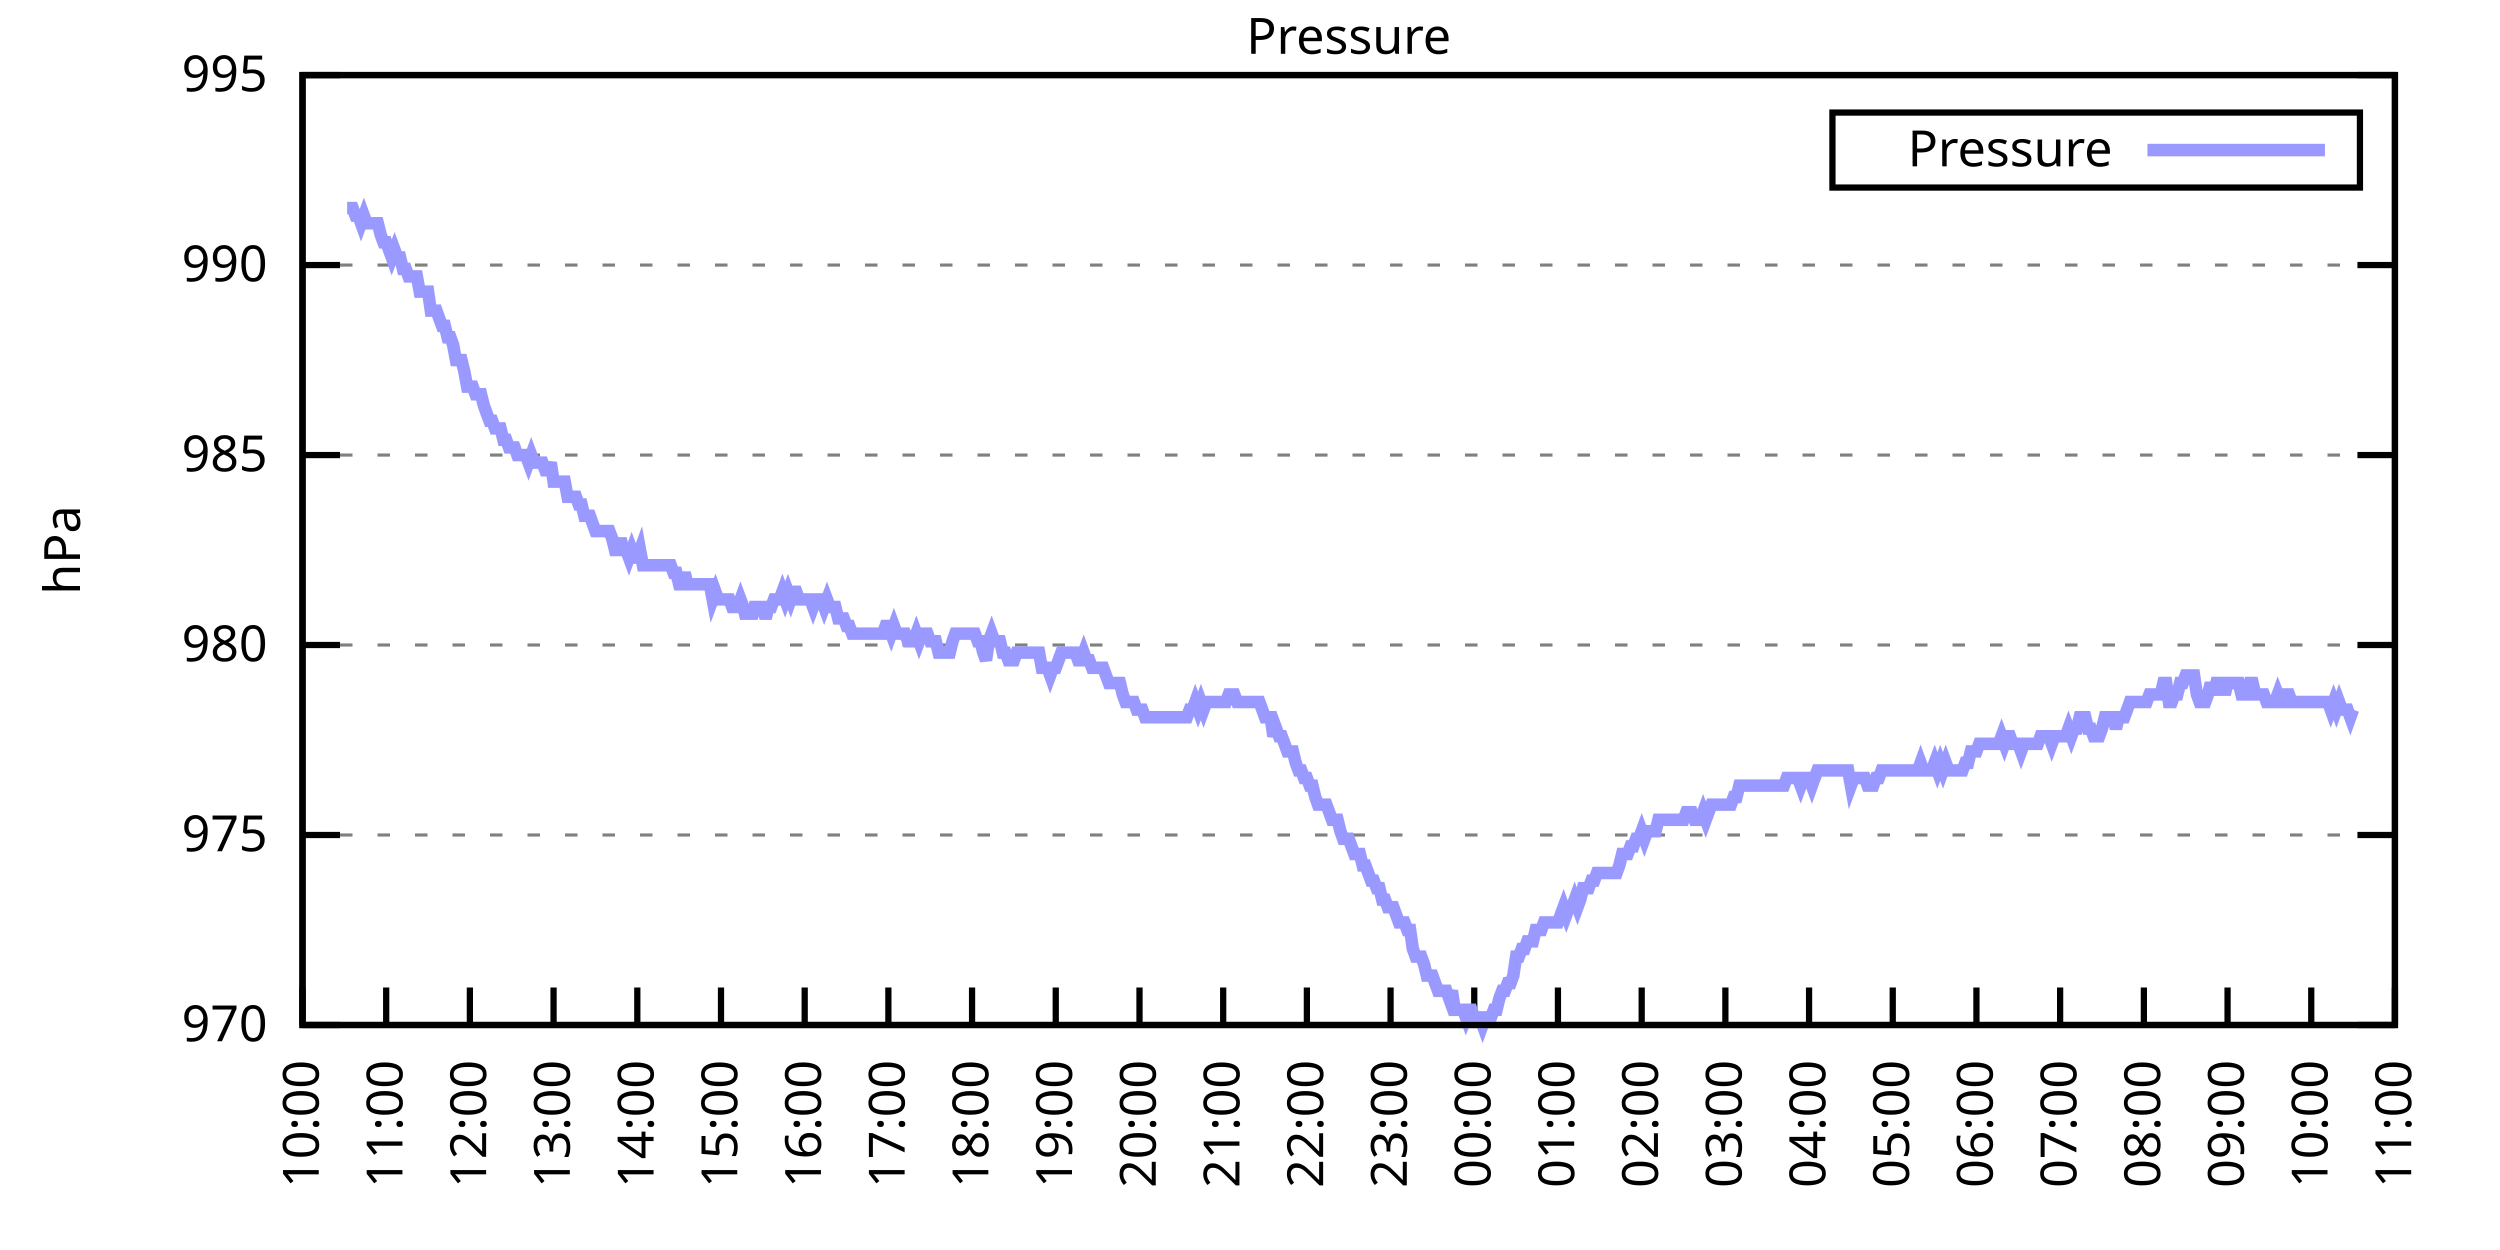
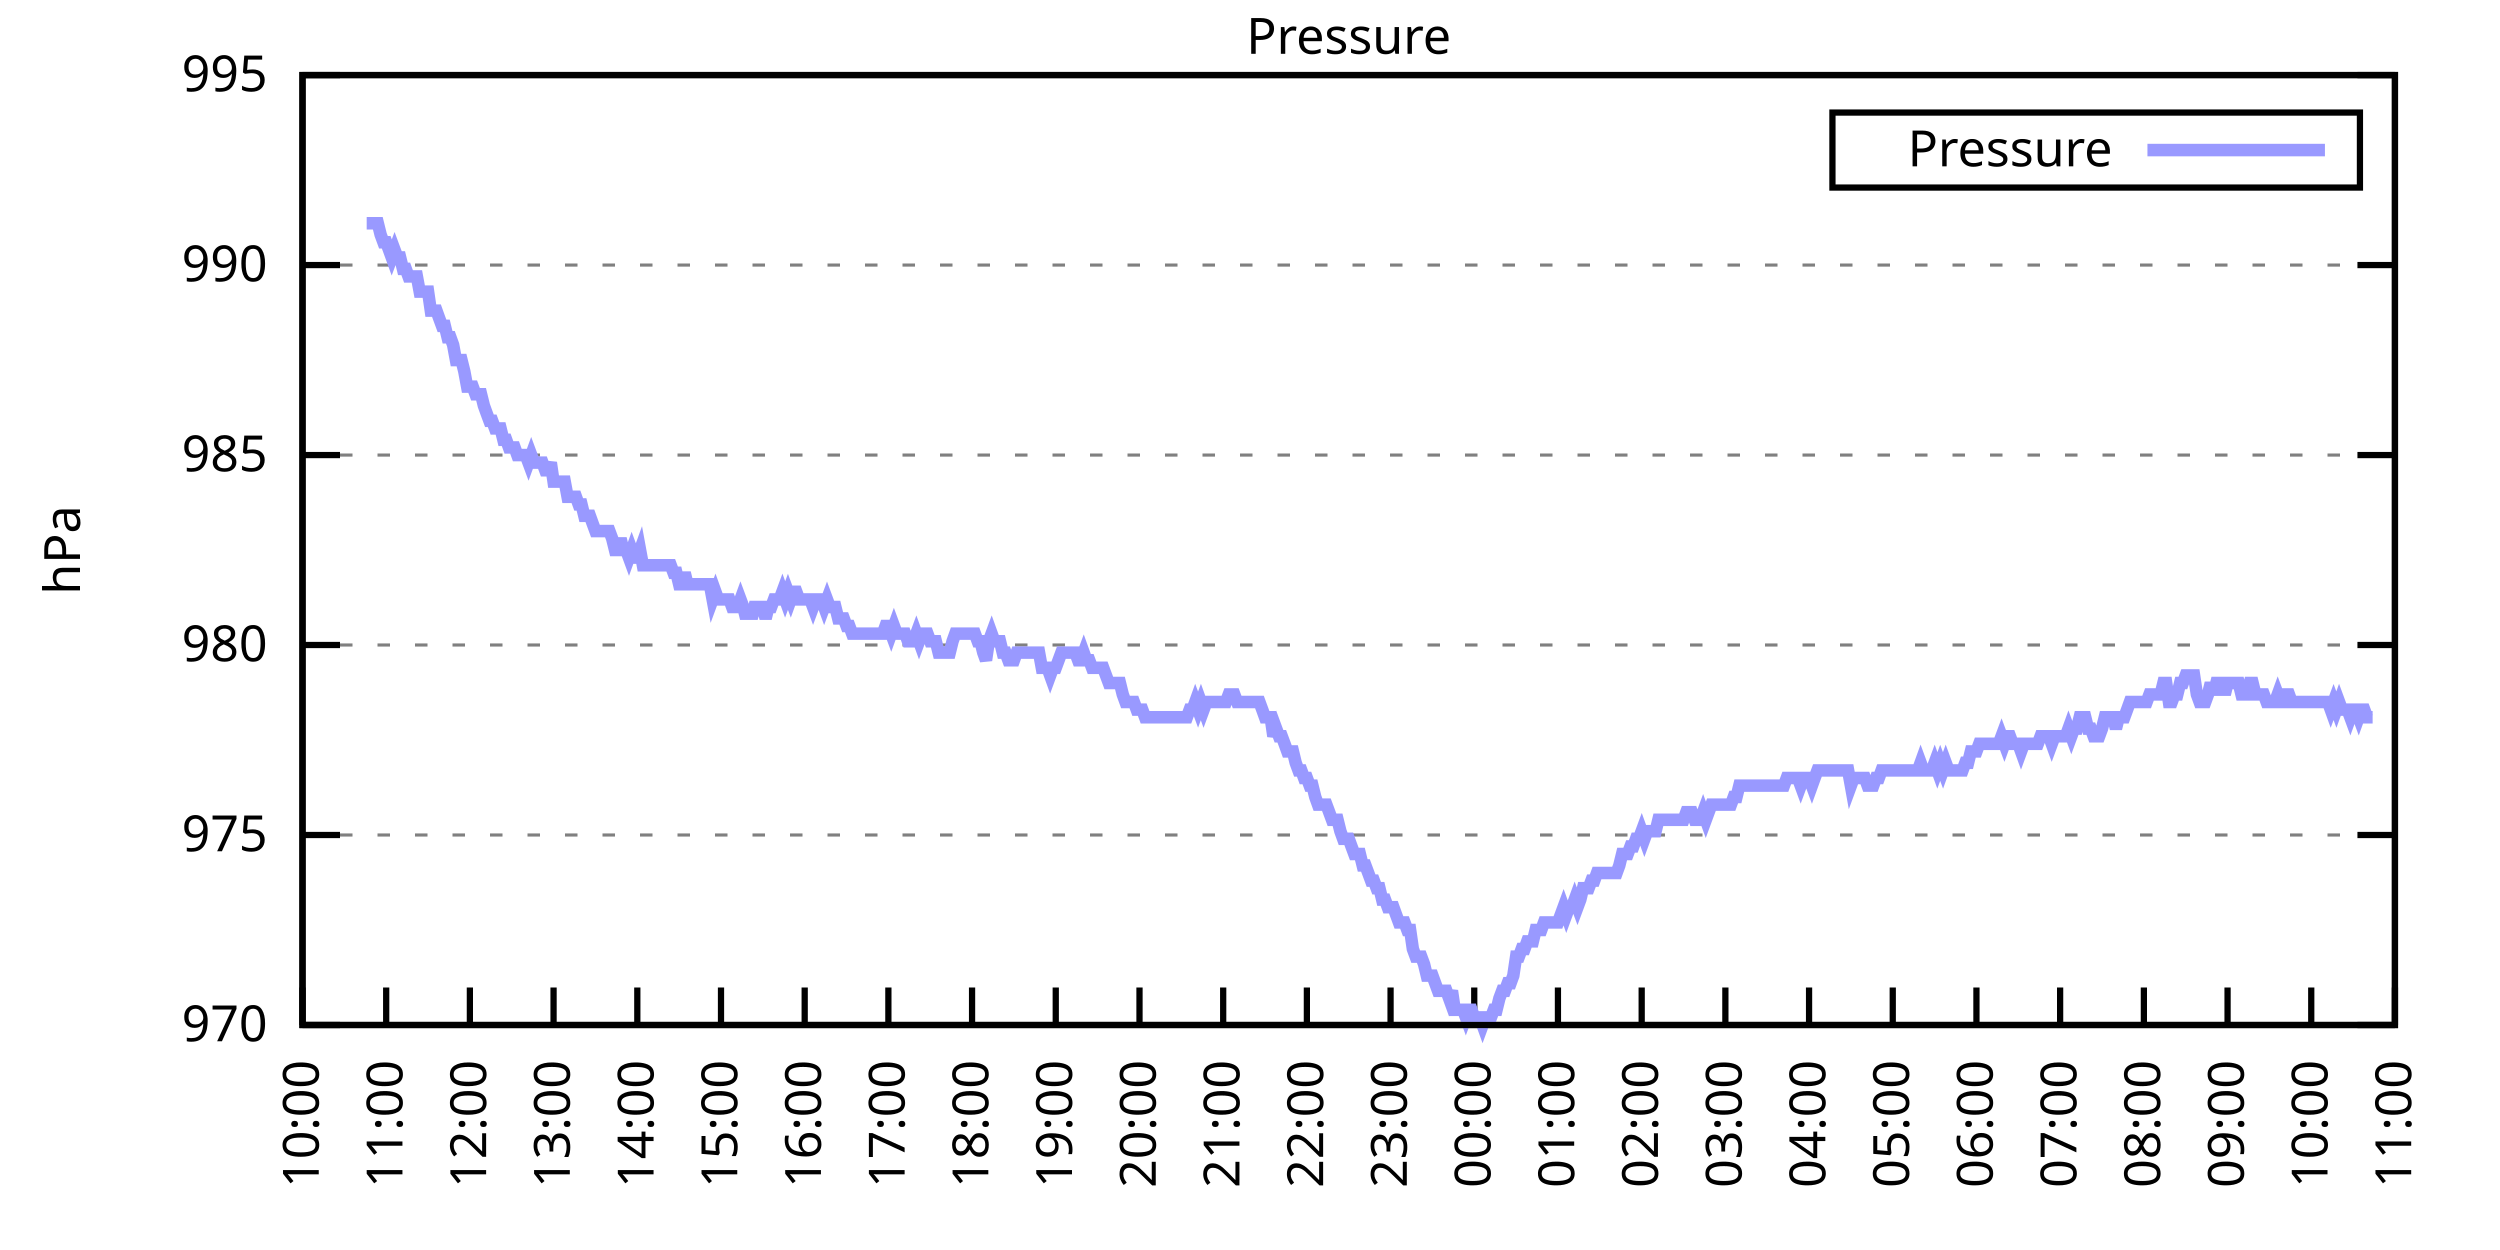
<svg xmlns="http://www.w3.org/2000/svg" xmlns:xlink="http://www.w3.org/1999/xlink" width="400" height="200" viewBox="0 0 400 200">
  <g id="gnuplot_canvas">
    <rect x="0" y="0" width="400" height="200" fill="none" />
    <defs>
      <circle id="gpDot" r="0.5" stroke-width="0.5" stroke="currentColor" />
      <path id="gpPt0" stroke-width="0.333" stroke="currentColor" d="M-1,0 h2 M0,-1 v2" />
      <path id="gpPt1" stroke-width="0.333" stroke="currentColor" d="M-1,-1 L1,1 M1,-1 L-1,1" />
      <path id="gpPt2" stroke-width="0.333" stroke="currentColor" d="M-1,0 L1,0 M0,-1 L0,1 M-1,-1 L1,1 M-1,1 L1,-1" />
      <rect id="gpPt3" stroke-width="0.333" stroke="currentColor" x="-1" y="-1" width="2" height="2" />
      <rect id="gpPt4" stroke-width="0.333" stroke="currentColor" fill="currentColor" x="-1" y="-1" width="2" height="2" />
      <circle id="gpPt5" stroke-width="0.333" stroke="currentColor" cx="0" cy="0" r="1" />
      <use xlink:href="#gpPt5" id="gpPt6" fill="currentColor" stroke="none" />
      <path id="gpPt7" stroke-width="0.333" stroke="currentColor" d="M0,-1.33 L-1.33,0.67 L1.33,0.67 z" />
      <use xlink:href="#gpPt7" id="gpPt8" fill="currentColor" stroke="none" />
      <use xlink:href="#gpPt7" id="gpPt9" stroke="currentColor" transform="rotate(180)" />
      <use xlink:href="#gpPt9" id="gpPt10" fill="currentColor" stroke="none" />
      <use xlink:href="#gpPt3" id="gpPt11" stroke="currentColor" transform="rotate(45)" />
      <use xlink:href="#gpPt11" id="gpPt12" fill="currentColor" stroke="none" />
      <path id="gpPt13" stroke-width="0.333" stroke="currentColor" d="M0,1.330 L1.265,0.411 L0.782,-1.067 L-0.782,-1.076 L-1.265,0.411 z" />
      <use xlink:href="#gpPt13" id="gpPt14" fill="currentColor" stroke="none" />
      <filter id="textbox" filterUnits="objectBoundingBox" x="0" y="0" height="1" width="1">
        <feFlood flood-color="white" flood-opacity="1" result="bgnd" />
        <feComposite in="SourceGraphic" in2="bgnd" operator="atop" />
      </filter>
      <filter id="greybox" filterUnits="objectBoundingBox" x="0" y="0" height="1" width="1">
        <feFlood flood-color="lightgrey" flood-opacity="1" result="grey" />
        <feComposite in="SourceGraphic" in2="grey" operator="atop" />
      </filter>
    </defs>
    <g fill="none" color="white" stroke="currentColor" stroke-width="1.00" stroke-linecap="butt" stroke-linejoin="miter">
</g>
    <g fill="none" color="black" stroke="currentColor" stroke-width="1.00" stroke-linecap="butt" stroke-linejoin="miter">
      <g stroke="none" shape-rendering="crispEdges">
        <polygon fill="rgb(255, 255, 255)" points="48.40,164.00 383.18,164.00 383.18,12.02 48.40,12.02 " />
      </g>
    </g>
    <g fill="none" color="black" stroke="currentColor" stroke-width="1.00" stroke-linecap="butt" stroke-linejoin="miter">
</g>
    <g fill="none" color="black" stroke="black" stroke-width="0.50" stroke-linecap="butt" stroke-linejoin="miter">
</g>
    <g fill="none" color="gray" stroke="currentColor" stroke-width="0.50" stroke-linecap="butt" stroke-linejoin="miter">
      <path stroke="gray" stroke-dasharray="2,4" class="gridline" d="M48.40,164.00 L383.19,164.00  " />
    </g>
    <g fill="none" color="gray" stroke="gray" stroke-width="1.00" stroke-linecap="butt" stroke-linejoin="miter">
</g>
    <g fill="none" color="black" stroke="currentColor" stroke-width="1.00" stroke-linecap="butt" stroke-linejoin="miter">
      <path stroke="black" d="M48.40,164.00 L54.40,164.00 M383.19,164.00 L377.19,164.00  " />
      <g transform="translate(42.80,166.60)" stroke="none" fill="black" font-family="Sans" font-size="8.00" text-anchor="end">
        <text>
          <tspan font-family="Sans"> 970</tspan>
        </text>
      </g>
    </g>
    <g fill="none" color="black" stroke="currentColor" stroke-width="1.00" stroke-linecap="butt" stroke-linejoin="miter">
</g>
    <g fill="none" color="black" stroke="black" stroke-width="0.50" stroke-linecap="butt" stroke-linejoin="miter">
</g>
    <g fill="none" color="gray" stroke="currentColor" stroke-width="0.50" stroke-linecap="butt" stroke-linejoin="miter">
      <path stroke="gray" stroke-dasharray="2,4" class="gridline" d="M48.40,133.60 L383.19,133.60  " />
    </g>
    <g fill="none" color="gray" stroke="gray" stroke-width="1.00" stroke-linecap="butt" stroke-linejoin="miter">
</g>
    <g fill="none" color="black" stroke="currentColor" stroke-width="1.00" stroke-linecap="butt" stroke-linejoin="miter">
      <path stroke="black" d="M48.40,133.60 L54.40,133.60 M383.19,133.60 L377.19,133.60  " />
      <g transform="translate(42.80,136.20)" stroke="none" fill="black" font-family="Sans" font-size="8.00" text-anchor="end">
        <text>
          <tspan font-family="Sans"> 975</tspan>
        </text>
      </g>
    </g>
    <g fill="none" color="black" stroke="currentColor" stroke-width="1.00" stroke-linecap="butt" stroke-linejoin="miter">
</g>
    <g fill="none" color="black" stroke="black" stroke-width="0.50" stroke-linecap="butt" stroke-linejoin="miter">
</g>
    <g fill="none" color="gray" stroke="currentColor" stroke-width="0.50" stroke-linecap="butt" stroke-linejoin="miter">
      <path stroke="gray" stroke-dasharray="2,4" class="gridline" d="M48.40,103.20 L383.19,103.20  " />
    </g>
    <g fill="none" color="gray" stroke="gray" stroke-width="1.00" stroke-linecap="butt" stroke-linejoin="miter">
</g>
    <g fill="none" color="black" stroke="currentColor" stroke-width="1.00" stroke-linecap="butt" stroke-linejoin="miter">
      <path stroke="black" d="M48.40,103.20 L54.40,103.20 M383.19,103.20 L377.19,103.20  " />
      <g transform="translate(42.80,105.80)" stroke="none" fill="black" font-family="Sans" font-size="8.00" text-anchor="end">
        <text>
          <tspan font-family="Sans"> 980</tspan>
        </text>
      </g>
    </g>
    <g fill="none" color="black" stroke="currentColor" stroke-width="1.00" stroke-linecap="butt" stroke-linejoin="miter">
</g>
    <g fill="none" color="black" stroke="black" stroke-width="0.50" stroke-linecap="butt" stroke-linejoin="miter">
</g>
    <g fill="none" color="gray" stroke="currentColor" stroke-width="0.50" stroke-linecap="butt" stroke-linejoin="miter">
      <path stroke="gray" stroke-dasharray="2,4" class="gridline" d="M48.40,72.81 L383.19,72.81  " />
    </g>
    <g fill="none" color="gray" stroke="gray" stroke-width="1.00" stroke-linecap="butt" stroke-linejoin="miter">
</g>
    <g fill="none" color="black" stroke="currentColor" stroke-width="1.00" stroke-linecap="butt" stroke-linejoin="miter">
      <path stroke="black" d="M48.40,72.81 L54.40,72.81 M383.19,72.81 L377.19,72.81  " />
      <g transform="translate(42.80,75.41)" stroke="none" fill="black" font-family="Sans" font-size="8.00" text-anchor="end">
        <text>
          <tspan font-family="Sans"> 985</tspan>
        </text>
      </g>
    </g>
    <g fill="none" color="black" stroke="currentColor" stroke-width="1.00" stroke-linecap="butt" stroke-linejoin="miter">
</g>
    <g fill="none" color="black" stroke="black" stroke-width="0.50" stroke-linecap="butt" stroke-linejoin="miter">
</g>
    <g fill="none" color="gray" stroke="currentColor" stroke-width="0.50" stroke-linecap="butt" stroke-linejoin="miter">
      <path stroke="gray" stroke-dasharray="2,4" class="gridline" d="M48.40,42.41 L383.19,42.41  " />
    </g>
    <g fill="none" color="gray" stroke="gray" stroke-width="1.00" stroke-linecap="butt" stroke-linejoin="miter">
</g>
    <g fill="none" color="black" stroke="currentColor" stroke-width="1.00" stroke-linecap="butt" stroke-linejoin="miter">
      <path stroke="black" d="M48.40,42.41 L54.40,42.41 M383.19,42.41 L377.19,42.41  " />
      <g transform="translate(42.80,45.01)" stroke="none" fill="black" font-family="Sans" font-size="8.00" text-anchor="end">
        <text>
          <tspan font-family="Sans"> 990</tspan>
        </text>
      </g>
    </g>
    <g fill="none" color="black" stroke="currentColor" stroke-width="1.00" stroke-linecap="butt" stroke-linejoin="miter">
</g>
    <g fill="none" color="black" stroke="black" stroke-width="0.50" stroke-linecap="butt" stroke-linejoin="miter">
</g>
    <g fill="none" color="gray" stroke="currentColor" stroke-width="0.50" stroke-linecap="butt" stroke-linejoin="miter">
      <path stroke="gray" stroke-dasharray="2,4" class="gridline" d="M48.40,12.01 L383.19,12.01  " />
    </g>
    <g fill="none" color="gray" stroke="gray" stroke-width="1.00" stroke-linecap="butt" stroke-linejoin="miter">
</g>
    <g fill="none" color="black" stroke="currentColor" stroke-width="1.00" stroke-linecap="butt" stroke-linejoin="miter">
      <path stroke="black" d="M48.40,12.01 L54.40,12.01 M383.19,12.01 L377.19,12.01  " />
      <g transform="translate(42.80,14.61)" stroke="none" fill="black" font-family="Sans" font-size="8.00" text-anchor="end">
        <text>
          <tspan font-family="Sans"> 995</tspan>
        </text>
      </g>
    </g>
    <g fill="none" color="black" stroke="currentColor" stroke-width="1.00" stroke-linecap="butt" stroke-linejoin="miter">
      <path stroke="black" d="M48.40,164.00 L48.40,158.00  " />
      <g transform="translate(51.00,169.60) rotate(270.00)" stroke="none" fill="black" font-family="Sans" font-size="8.00" text-anchor="end">
        <text>
          <tspan font-family="Sans">10:00</tspan>
        </text>
      </g>
    </g>
    <g fill="none" color="black" stroke="currentColor" stroke-width="1.00" stroke-linecap="butt" stroke-linejoin="miter">
      <path stroke="black" d="M61.79,164.00 L61.79,158.00  " />
      <g transform="translate(64.39,169.60) rotate(270.00)" stroke="none" fill="black" font-family="Sans" font-size="8.00" text-anchor="end">
        <text>
          <tspan font-family="Sans">11:00</tspan>
        </text>
      </g>
    </g>
    <g fill="none" color="black" stroke="currentColor" stroke-width="1.00" stroke-linecap="butt" stroke-linejoin="miter">
      <path stroke="black" d="M75.18,164.00 L75.18,158.00  " />
      <g transform="translate(77.78,169.60) rotate(270.00)" stroke="none" fill="black" font-family="Sans" font-size="8.00" text-anchor="end">
        <text>
          <tspan font-family="Sans">12:00</tspan>
        </text>
      </g>
    </g>
    <g fill="none" color="black" stroke="currentColor" stroke-width="1.00" stroke-linecap="butt" stroke-linejoin="miter">
      <path stroke="black" d="M88.57,164.00 L88.57,158.00  " />
      <g transform="translate(91.17,169.60) rotate(270.00)" stroke="none" fill="black" font-family="Sans" font-size="8.00" text-anchor="end">
        <text>
          <tspan font-family="Sans">13:00</tspan>
        </text>
      </g>
    </g>
    <g fill="none" color="black" stroke="currentColor" stroke-width="1.00" stroke-linecap="butt" stroke-linejoin="miter">
      <path stroke="black" d="M101.97,164.00 L101.97,158.00  " />
      <g transform="translate(104.57,169.60) rotate(270.00)" stroke="none" fill="black" font-family="Sans" font-size="8.00" text-anchor="end">
        <text>
          <tspan font-family="Sans">14:00</tspan>
        </text>
      </g>
    </g>
    <g fill="none" color="black" stroke="currentColor" stroke-width="1.00" stroke-linecap="butt" stroke-linejoin="miter">
      <path stroke="black" d="M115.36,164.00 L115.36,158.00  " />
      <g transform="translate(117.96,169.60) rotate(270.00)" stroke="none" fill="black" font-family="Sans" font-size="8.00" text-anchor="end">
        <text>
          <tspan font-family="Sans">15:00</tspan>
        </text>
      </g>
    </g>
    <g fill="none" color="black" stroke="currentColor" stroke-width="1.00" stroke-linecap="butt" stroke-linejoin="miter">
      <path stroke="black" d="M128.75,164.00 L128.75,158.00  " />
      <g transform="translate(131.35,169.60) rotate(270.00)" stroke="none" fill="black" font-family="Sans" font-size="8.00" text-anchor="end">
        <text>
          <tspan font-family="Sans">16:00</tspan>
        </text>
      </g>
    </g>
    <g fill="none" color="black" stroke="currentColor" stroke-width="1.00" stroke-linecap="butt" stroke-linejoin="miter">
      <path stroke="black" d="M142.14,164.00 L142.14,158.00  " />
      <g transform="translate(144.74,169.60) rotate(270.00)" stroke="none" fill="black" font-family="Sans" font-size="8.00" text-anchor="end">
        <text>
          <tspan font-family="Sans">17:00</tspan>
        </text>
      </g>
    </g>
    <g fill="none" color="black" stroke="currentColor" stroke-width="1.00" stroke-linecap="butt" stroke-linejoin="miter">
      <path stroke="black" d="M155.53,164.00 L155.53,158.00  " />
      <g transform="translate(158.13,169.60) rotate(270.00)" stroke="none" fill="black" font-family="Sans" font-size="8.00" text-anchor="end">
        <text>
          <tspan font-family="Sans">18:00</tspan>
        </text>
      </g>
    </g>
    <g fill="none" color="black" stroke="currentColor" stroke-width="1.00" stroke-linecap="butt" stroke-linejoin="miter">
      <path stroke="black" d="M168.92,164.00 L168.92,158.00  " />
      <g transform="translate(171.52,169.60) rotate(270.00)" stroke="none" fill="black" font-family="Sans" font-size="8.00" text-anchor="end">
        <text>
          <tspan font-family="Sans">19:00</tspan>
        </text>
      </g>
    </g>
    <g fill="none" color="black" stroke="currentColor" stroke-width="1.00" stroke-linecap="butt" stroke-linejoin="miter">
      <path stroke="black" d="M182.32,164.00 L182.32,158.00  " />
      <g transform="translate(184.92,169.60) rotate(270.00)" stroke="none" fill="black" font-family="Sans" font-size="8.00" text-anchor="end">
        <text>
          <tspan font-family="Sans">20:00</tspan>
        </text>
      </g>
    </g>
    <g fill="none" color="black" stroke="currentColor" stroke-width="1.00" stroke-linecap="butt" stroke-linejoin="miter">
      <path stroke="black" d="M195.71,164.00 L195.71,158.00  " />
      <g transform="translate(198.31,169.60) rotate(270.00)" stroke="none" fill="black" font-family="Sans" font-size="8.00" text-anchor="end">
        <text>
          <tspan font-family="Sans">21:00</tspan>
        </text>
      </g>
    </g>
    <g fill="none" color="black" stroke="currentColor" stroke-width="1.00" stroke-linecap="butt" stroke-linejoin="miter">
      <path stroke="black" d="M209.10,164.00 L209.10,158.00  " />
      <g transform="translate(211.70,169.60) rotate(270.00)" stroke="none" fill="black" font-family="Sans" font-size="8.00" text-anchor="end">
        <text>
          <tspan font-family="Sans">22:00</tspan>
        </text>
      </g>
    </g>
    <g fill="none" color="black" stroke="currentColor" stroke-width="1.00" stroke-linecap="butt" stroke-linejoin="miter">
      <path stroke="black" d="M222.49,164.00 L222.49,158.00  " />
      <g transform="translate(225.09,169.60) rotate(270.00)" stroke="none" fill="black" font-family="Sans" font-size="8.00" text-anchor="end">
        <text>
          <tspan font-family="Sans">23:00</tspan>
        </text>
      </g>
    </g>
    <g fill="none" color="black" stroke="currentColor" stroke-width="1.00" stroke-linecap="butt" stroke-linejoin="miter">
      <path stroke="black" d="M235.88,164.00 L235.88,158.00  " />
      <g transform="translate(238.48,169.60) rotate(270.00)" stroke="none" fill="black" font-family="Sans" font-size="8.00" text-anchor="end">
        <text>
          <tspan font-family="Sans">00:00</tspan>
        </text>
      </g>
    </g>
    <g fill="none" color="black" stroke="currentColor" stroke-width="1.00" stroke-linecap="butt" stroke-linejoin="miter">
      <path stroke="black" d="M249.27,164.00 L249.27,158.00  " />
      <g transform="translate(251.87,169.60) rotate(270.00)" stroke="none" fill="black" font-family="Sans" font-size="8.00" text-anchor="end">
        <text>
          <tspan font-family="Sans">01:00</tspan>
        </text>
      </g>
    </g>
    <g fill="none" color="black" stroke="currentColor" stroke-width="1.00" stroke-linecap="butt" stroke-linejoin="miter">
      <path stroke="black" d="M262.67,164.00 L262.67,158.00  " />
      <g transform="translate(265.27,169.60) rotate(270.00)" stroke="none" fill="black" font-family="Sans" font-size="8.00" text-anchor="end">
        <text>
          <tspan font-family="Sans">02:00</tspan>
        </text>
      </g>
    </g>
    <g fill="none" color="black" stroke="currentColor" stroke-width="1.00" stroke-linecap="butt" stroke-linejoin="miter">
      <path stroke="black" d="M276.06,164.00 L276.06,158.00  " />
      <g transform="translate(278.66,169.60) rotate(270.00)" stroke="none" fill="black" font-family="Sans" font-size="8.00" text-anchor="end">
        <text>
          <tspan font-family="Sans">03:00</tspan>
        </text>
      </g>
    </g>
    <g fill="none" color="black" stroke="currentColor" stroke-width="1.00" stroke-linecap="butt" stroke-linejoin="miter">
      <path stroke="black" d="M289.45,164.00 L289.45,158.00  " />
      <g transform="translate(292.05,169.60) rotate(270.00)" stroke="none" fill="black" font-family="Sans" font-size="8.00" text-anchor="end">
        <text>
          <tspan font-family="Sans">04:00</tspan>
        </text>
      </g>
    </g>
    <g fill="none" color="black" stroke="currentColor" stroke-width="1.00" stroke-linecap="butt" stroke-linejoin="miter">
      <path stroke="black" d="M302.84,164.00 L302.84,158.00  " />
      <g transform="translate(305.44,169.60) rotate(270.00)" stroke="none" fill="black" font-family="Sans" font-size="8.00" text-anchor="end">
        <text>
          <tspan font-family="Sans">05:00</tspan>
        </text>
      </g>
    </g>
    <g fill="none" color="black" stroke="currentColor" stroke-width="1.00" stroke-linecap="butt" stroke-linejoin="miter">
      <path stroke="black" d="M316.23,164.00 L316.23,158.00  " />
      <g transform="translate(318.83,169.60) rotate(270.00)" stroke="none" fill="black" font-family="Sans" font-size="8.00" text-anchor="end">
        <text>
          <tspan font-family="Sans">06:00</tspan>
        </text>
      </g>
    </g>
    <g fill="none" color="black" stroke="currentColor" stroke-width="1.00" stroke-linecap="butt" stroke-linejoin="miter">
      <path stroke="black" d="M329.62,164.00 L329.62,158.00  " />
      <g transform="translate(332.22,169.60) rotate(270.00)" stroke="none" fill="black" font-family="Sans" font-size="8.00" text-anchor="end">
        <text>
          <tspan font-family="Sans">07:00</tspan>
        </text>
      </g>
    </g>
    <g fill="none" color="black" stroke="currentColor" stroke-width="1.00" stroke-linecap="butt" stroke-linejoin="miter">
      <path stroke="black" d="M343.02,164.00 L343.02,158.00  " />
      <g transform="translate(345.62,169.60) rotate(270.00)" stroke="none" fill="black" font-family="Sans" font-size="8.00" text-anchor="end">
        <text>
          <tspan font-family="Sans">08:00</tspan>
        </text>
      </g>
    </g>
    <g fill="none" color="black" stroke="currentColor" stroke-width="1.00" stroke-linecap="butt" stroke-linejoin="miter">
      <path stroke="black" d="M356.41,164.00 L356.41,158.00  " />
      <g transform="translate(359.01,169.60) rotate(270.00)" stroke="none" fill="black" font-family="Sans" font-size="8.00" text-anchor="end">
        <text>
          <tspan font-family="Sans">09:00</tspan>
        </text>
      </g>
    </g>
    <g fill="none" color="black" stroke="currentColor" stroke-width="1.00" stroke-linecap="butt" stroke-linejoin="miter">
      <path stroke="black" d="M369.80,164.00 L369.80,158.00  " />
      <g transform="translate(372.40,169.60) rotate(270.00)" stroke="none" fill="black" font-family="Sans" font-size="8.00" text-anchor="end">
        <text>
          <tspan font-family="Sans">10:00</tspan>
        </text>
      </g>
    </g>
    <g fill="none" color="black" stroke="currentColor" stroke-width="1.00" stroke-linecap="butt" stroke-linejoin="miter">
      <path stroke="black" d="M383.19,164.00 L383.19,158.00  " />
      <g transform="translate(385.79,169.60) rotate(270.00)" stroke="none" fill="black" font-family="Sans" font-size="8.00" text-anchor="end">
        <text>
          <tspan font-family="Sans">11:00</tspan>
        </text>
      </g>
    </g>
    <g fill="none" color="black" stroke="currentColor" stroke-width="1.00" stroke-linecap="butt" stroke-linejoin="miter">
</g>
    <g fill="none" color="black" stroke="currentColor" stroke-width="1.00" stroke-linecap="butt" stroke-linejoin="miter">
      <path stroke="black" d="M48.40,12.01 L48.40,164.00 L383.19,164.00 L383.19,12.01 L48.40,12.01 Z  " />
    </g>
    <g fill="none" color="black" stroke="currentColor" stroke-width="1.00" stroke-linecap="butt" stroke-linejoin="miter">
</g>
    <g fill="none" color="black" stroke="currentColor" stroke-width="1.00" stroke-linecap="butt" stroke-linejoin="miter">
      <path stroke="black" d="M293.19,30.01 L293.19,18.01 L377.59,18.01 L377.59,30.01 L293.19,30.01 Z  " />
    </g>
    <g id="Pressure_plot_1">
      <g fill="none" color="white" stroke="black" stroke-width="2.00" stroke-linecap="butt" stroke-linejoin="miter">
</g>
      <g fill="none" color="black" stroke="currentColor" stroke-width="2.00" stroke-linecap="butt" stroke-linejoin="miter">
        <g transform="translate(337.99,26.61)" stroke="none" fill="black" font-family="Sans" font-size="8.00" text-anchor="end">
          <text>
            <tspan font-family="Sans">Pressure</tspan>
          </text>
        </g>
      </g>
      <g fill="none" color="black" stroke="currentColor" stroke-width="2.00" stroke-linecap="butt" stroke-linejoin="miter">
-         <path stroke="rgb(153, 153, 255)" d="M343.59,24.01 L371.99,24.01 M55.54,33.29 L55.99,33.29 L56.43,33.29 L56.88,34.50 L57.33,34.50 L57.77,35.72   L58.22,34.50 L58.67,35.72 L59.11,35.72 L59.56,35.72 L60.01,35.72 L60.45,35.72 L60.90,37.54 L61.35,38.76   L61.79,38.76 L62.24,39.98 L62.68,41.19 L63.13,39.98 L63.58,41.19 L64.02,41.19 L64.47,43.02 L64.92,43.02   L65.36,44.23 L65.81,44.23 L66.26,44.23 L66.70,44.23 L67.15,46.66 L67.59,46.66 L68.04,46.66 L68.49,46.66   L68.93,49.70 L69.38,49.70 L69.83,49.70 L70.27,50.92 L70.72,52.14 L71.17,52.14 L71.61,53.96 L72.06,53.96   L72.50,55.18 L72.95,57.61 L73.40,57.61 L73.84,57.61 L74.29,59.43 L74.74,61.86 L75.18,61.86 L75.63,61.86   L76.08,63.08 L76.52,63.08 L76.97,63.08 L77.42,64.90 L77.86,66.12 L78.31,67.33 L78.75,67.33 L79.20,68.55   L79.65,68.55 L80.09,68.55 L80.54,70.37 L80.99,70.37 L81.43,71.59 L81.88,71.59 L82.33,71.59 L82.77,72.81   L83.22,72.81 L83.66,72.81 L84.11,72.81 L84.56,74.02 L85.00,72.81 L85.45,74.02 L85.90,74.02 L86.34,74.02   L86.79,74.02 L87.24,75.24 L87.68,75.24 L88.13,74.02 L88.57,77.06 L89.02,77.06 L89.47,77.06 L89.91,77.06   L90.36,77.06 L90.81,79.49 L91.25,79.49 L91.70,79.49 L92.15,79.49 L92.59,80.71 L93.04,80.71 L93.49,82.53   L93.93,82.53 L94.38,82.53 L94.82,83.75 L95.27,84.97 L95.72,84.97 L96.16,84.97 L96.61,84.97 L97.06,84.97   L97.50,84.97 L97.95,86.18 L98.40,88.00 L98.84,88.00 L99.29,86.18 L99.73,88.00 L100.18,88.00 L100.63,89.22   L101.07,88.00 L101.52,89.22 L101.97,89.22 L102.41,88.00 L102.86,90.44 L103.31,90.44 L103.75,90.44 L104.20,90.44   L104.64,90.44 L105.09,90.44 L105.54,90.44 L105.98,90.44 L106.43,90.44 L106.88,90.44 L107.32,90.44 L107.77,91.65   L108.22,91.65 L108.66,93.48 L109.11,93.48 L109.55,91.65 L110.00,93.48 L110.45,93.48 L110.89,93.48 L111.34,93.48   L111.79,93.48 L112.23,93.48 L112.68,93.48 L113.13,93.48 L113.57,93.48 L114.02,95.91 L114.47,94.69 L114.91,95.91   L115.36,95.91 L115.80,95.91 L116.25,95.91 L116.70,95.91 L117.14,97.12 L117.59,97.12 L118.04,97.12 L118.48,95.91   L118.93,97.12 L119.38,98.95 L119.82,97.12 L120.27,98.95 L120.71,97.12 L121.16,97.12 L121.61,97.12 L122.05,97.12   L122.50,98.95 L122.95,97.12 L123.39,97.12 L123.84,95.91 L124.29,95.91 L124.73,95.91 L125.18,94.69 L125.62,95.91   L126.07,94.69 L126.52,95.91 L126.96,94.69 L127.41,94.69 L127.86,95.91 L128.30,95.91 L128.75,95.91 L129.20,95.91   L129.64,95.91 L130.09,97.12 L130.54,95.91 L130.98,95.91 L131.43,95.91 L131.87,97.12 L132.32,95.91 L132.77,97.12   L133.21,97.12 L133.66,97.12 L134.11,98.95 L134.55,98.95 L135.00,98.95 L135.45,100.16 L135.89,100.16 L136.34,101.38   L136.78,101.38 L137.23,101.38 L137.68,101.38 L138.12,101.38 L138.57,101.38 L139.02,101.38 L139.46,101.38 L139.91,101.38   L140.36,101.38 L140.80,101.38 L141.25,101.38 L141.69,100.16 L142.14,100.16 L142.59,101.38 L143.03,100.16 L143.48,101.38   L143.93,101.38 L144.37,101.38 L144.82,101.38 L145.27,102.60 L145.71,102.60 L146.16,102.60 L146.61,101.38 L147.05,102.60   L147.50,101.38 L147.94,101.38 L148.39,101.38 L148.84,102.60 L149.28,102.60 L149.73,102.60 L150.18,104.42 L150.62,104.42   L151.07,104.42 L151.52,104.42 L151.96,104.42 L152.41,102.60 L152.85,101.38 L153.30,101.38 L153.75,101.38 L154.19,101.38   L154.64,101.38 L155.09,101.38 L155.53,101.38 L155.98,101.38 L156.43,102.60 L156.87,102.60 L157.32,104.42 L157.76,105.64   L158.21,102.60 L158.66,101.38 L159.10,102.60 L159.55,102.60 L160.00,102.60 L160.44,104.42 L160.89,104.42 L161.34,105.64   L161.78,105.64 L162.23,105.64 L162.67,104.42 L163.12,104.42 L163.57,104.42 L164.01,104.42 L164.46,104.42 L164.91,104.42   L165.35,104.42 L165.80,104.42 L166.25,104.42 L166.69,106.85 L167.14,106.85 L167.59,106.85 L168.03,108.07 L168.48,106.85   L168.92,106.85 L169.37,105.64 L169.82,104.42 L170.26,104.42 L170.71,104.42 L171.16,104.42 L171.60,104.42 L172.05,104.42   L172.50,105.64 L172.94,105.64 L173.39,104.42 L173.83,105.64 L174.28,105.64 L174.73,106.85 L175.17,106.85 L175.62,106.85   L176.07,106.85 L176.51,106.85 L176.96,108.07 L177.41,109.28 L177.85,109.28 L178.30,109.28 L178.74,109.28 L179.19,109.28   L179.64,111.11 L180.08,112.32 L180.53,112.32 L180.98,112.32 L181.42,112.32 L181.87,113.54 L182.32,113.54 L182.76,113.54   L183.21,114.76 L183.66,114.76 L184.10,114.76 L184.55,114.76 L184.99,114.76 L185.44,114.76 L185.89,114.76 L186.33,114.76   L186.78,114.76 L187.23,114.76 L187.67,114.76 L188.12,114.76 L188.57,114.76 L189.01,114.76 L189.46,114.76 L189.90,114.76   L190.35,113.54 L190.80,113.54 L191.24,112.32 L191.69,113.54 L192.14,112.32 L192.58,113.54 L193.03,112.32 L193.48,112.32   L193.92,112.32 L194.37,112.32 L194.81,112.32 L195.26,112.32 L195.71,112.32 L196.15,112.32 L196.60,111.11 L197.05,111.11   L197.49,111.11 L197.94,112.32 L198.39,112.32 L198.83,112.32 L199.28,112.32 L199.73,112.32 L200.17,112.32 L200.62,112.32   L201.06,112.32 L201.51,112.32 L201.96,113.54 L202.40,114.76 L202.85,114.76 L203.30,114.76 L203.74,117.80 L204.19,116.58   L204.64,117.80 L205.08,117.80 L205.53,119.01 L205.97,120.23 L206.42,120.23 L206.87,120.23 L207.31,122.05 L207.76,123.27   L208.21,123.27 L208.65,124.48 L209.10,124.48 L209.55,125.70 L209.99,125.70 L210.44,127.52 L210.88,128.74 L211.33,128.74   L211.78,128.74 L212.22,128.74 L212.67,129.95 L213.12,131.17 L213.56,131.17 L214.01,131.17 L214.46,132.99 L214.90,134.21   L215.35,134.21 L215.80,134.21 L216.24,135.43 L216.69,136.64 L217.13,136.64 L217.58,136.64 L218.03,138.47 L218.47,138.47   L218.92,139.68 L219.37,140.90 L219.81,140.90 L220.26,142.11 L220.71,142.11 L221.15,143.94 L221.60,143.94 L222.04,145.15   L222.49,145.15 L222.94,145.15 L223.38,146.37 L223.83,147.59 L224.28,147.59 L224.72,147.59 L225.17,148.80 L225.62,148.80   L226.06,151.84 L226.51,153.06 L226.95,153.06 L227.40,153.06 L227.85,154.27 L228.29,156.10 L228.74,156.10 L229.19,156.10   L229.63,157.31 L230.08,158.53 L230.53,158.53 L230.97,158.53 L231.42,158.53 L231.86,159.74 L232.31,158.53 L232.76,161.57   L233.20,161.57 L233.65,161.57 L234.10,161.57 L234.54,162.78 L234.99,161.57 L235.44,161.57 L235.88,162.78 L236.33,162.78   L236.78,162.78 L237.22,164.00 L237.67,162.78 L238.11,162.78 L238.56,162.78 L239.01,161.57 L239.45,161.57 L239.90,159.74   L240.35,158.53 L240.79,158.53 L241.24,157.31 L241.69,157.31 L242.13,156.10 L242.58,153.06 L243.02,153.06 L243.47,151.84   L243.92,151.84 L244.36,150.62 L244.81,150.62 L245.26,150.62 L245.70,148.80 L246.15,148.80 L246.60,148.80 L247.04,147.59   L247.49,147.59 L247.93,147.59 L248.38,147.59 L248.83,147.59 L249.27,147.59 L249.72,146.37 L250.17,145.15 L250.61,146.37   L251.06,145.15 L251.51,145.15 L251.95,143.94 L252.40,145.15 L252.85,143.94 L253.29,142.11 L253.74,142.11 L254.18,142.11   L254.63,140.90 L255.08,140.90 L255.52,139.68 L255.97,139.68 L256.42,139.68 L256.86,139.68 L257.31,139.68 L257.76,139.68   L258.20,139.68 L258.65,139.68 L259.09,138.47 L259.54,136.64 L259.99,136.64 L260.43,136.64 L260.88,135.43 L261.33,135.43   L261.77,134.21 L262.22,134.21 L262.67,132.99 L263.11,134.21 L263.56,132.99 L264.00,132.99 L264.45,132.99 L264.90,132.99   L265.34,131.17 L265.79,131.17 L266.24,131.17 L266.68,131.17 L267.13,131.17 L267.58,131.17 L268.02,131.17 L268.47,131.17   L268.92,131.17 L269.36,131.17 L269.81,129.95 L270.25,129.95 L270.70,129.95 L271.15,131.17 L271.59,131.17 L272.04,131.17   L272.49,129.95 L272.93,131.17 L273.38,129.95 L273.83,128.74 L274.27,128.74 L274.72,128.74 L275.16,128.74 L275.61,128.74   L276.06,128.74 L276.50,128.74 L276.95,128.74 L277.40,127.52 L277.84,127.52 L278.29,125.70 L278.74,125.70 L279.18,125.70   L279.63,125.70 L280.07,125.70 L280.52,125.70 L280.97,125.70 L281.41,125.70 L281.86,125.70 L282.31,125.70 L282.75,125.70   L283.20,125.70 L283.65,125.70 L284.09,125.70 L284.54,125.70 L284.98,125.70 L285.43,125.70 L285.88,124.48 L286.32,124.48   L286.77,124.48 L287.22,124.48 L287.66,124.48 L288.11,125.70 L288.56,124.48 L289.00,124.48 L289.45,124.48 L289.90,125.70   L290.34,124.48 L290.79,123.27 L291.23,123.27 L291.68,123.27 L292.13,123.27 L292.57,123.27 L293.02,123.27 L293.47,123.27   L293.91,123.27 L294.36,123.27 L294.81,123.27 L295.25,123.27 L295.70,123.27 L296.14,125.70 L296.59,124.48 L297.04,124.48   L297.48,124.48 L297.93,124.48 L298.38,124.48 L298.82,125.70 L299.27,125.70 L299.72,125.70 L300.16,124.48 L300.61,124.48   L301.05,123.27 L301.50,123.27 L301.95,123.27 L302.39,123.27 L302.84,123.27 L303.29,123.27 L303.73,123.27 L304.18,123.27   L304.63,123.27 L305.07,123.27 L305.52,123.27 L305.97,123.27 L306.41,123.27 L306.86,123.27 L307.30,122.05 L307.75,123.27   L308.20,123.27 L308.64,123.27 L309.09,123.27 L309.54,122.05 L309.98,123.27 L310.43,122.05 L310.88,123.27 L311.32,122.05   L311.77,123.27 L312.21,123.27 L312.66,123.27 L313.11,123.27 L313.55,123.27 L314.00,123.27 L314.45,122.05 L314.89,122.05   L315.34,120.23 L315.79,120.23 L316.23,120.23 L316.68,119.01 L317.12,119.01 L317.57,119.01 L318.02,119.01 L318.46,119.01   L318.91,119.01 L319.36,119.01 L319.80,119.01 L320.25,117.80 L320.70,119.01 L321.14,117.80 L321.59,117.80 L322.04,119.01   L322.48,119.01 L322.93,119.01 L323.37,120.23 L323.82,119.01 L324.27,119.01 L324.71,119.01 L325.16,119.01 L325.61,119.01   L326.05,119.01 L326.50,117.80 L326.95,117.80 L327.39,117.80 L327.84,117.80 L328.28,119.01 L328.73,117.80 L329.18,117.80   L329.62,117.80 L330.07,117.80 L330.52,117.80 L330.96,116.58 L331.41,117.80 L331.86,116.58 L332.30,116.58 L332.75,114.76   L333.19,114.76 L333.64,114.76 L334.09,116.58 L334.53,116.58 L334.98,117.80 L335.43,117.80 L335.87,117.80 L336.32,116.58   L336.77,114.76 L337.21,114.76 L337.66,114.76 L338.10,114.76 L338.55,116.58 L339.00,114.76 L339.44,114.76 L339.89,114.76   L340.34,113.54 L340.78,112.32 L341.23,112.32 L341.68,112.32 L342.12,112.32 L342.57,112.32 L343.02,112.32 L343.46,112.32   L343.91,111.11 L344.35,111.11 L344.80,111.11 L345.25,111.11 L345.69,111.11 L346.14,109.28 L346.59,109.28 L347.03,112.32   L347.48,112.32 L347.93,111.11 L348.37,111.11 L348.82,109.28 L349.26,109.28 L349.71,108.07 L350.16,108.07 L350.60,108.07   L351.05,108.07 L351.50,111.11 L351.94,112.32 L352.39,112.32 L352.84,112.32 L353.28,111.11 L353.73,109.28 L354.17,111.11   L354.62,109.28 L355.07,109.28 L355.51,109.28 L355.96,111.11 L356.41,109.28 L356.85,109.28 L357.30,109.28 L357.75,109.28   L358.19,109.28 L358.64,111.11 L359.09,111.11 L359.53,111.11 L359.98,109.28 L360.42,109.28 L360.87,111.11 L361.32,111.11   L361.76,111.11 L362.21,111.11 L362.66,112.32 L363.10,112.32 L363.55,112.32 L364.00,112.32 L364.44,111.11 L364.89,112.32   L365.33,112.32 L365.78,111.11 L366.23,111.11 L366.67,112.32 L367.12,112.32 L367.57,112.32 L368.01,112.32 L368.46,112.32   L368.91,112.32 L369.35,112.32 L369.80,112.32 L370.24,112.32 L370.69,112.32 L371.14,112.32 L371.58,112.32 L372.03,112.32   L372.48,112.32 L372.92,113.54 L373.37,112.32 L373.82,113.54 L374.26,112.32 L374.71,113.54 L375.16,113.54 L375.60,113.54   L376.05,114.76 L376.49,113.54  " />
+         <path stroke="rgb(153, 153, 255)" d="M343.59,24.01 L371.99,24.01 M58.67,35.72 L59.11,35.72 L59.56,35.72 L60.01,35.72 L60.45,35.72 L60.90,37.54   L61.35,38.76 L61.79,38.76 L62.24,39.98 L62.68,41.19 L63.13,39.98 L63.58,41.19 L64.02,41.19 L64.47,43.02   L64.92,43.02 L65.36,44.23 L65.81,44.23 L66.26,44.23 L66.70,44.23 L67.15,46.66 L67.59,46.66 L68.04,46.66   L68.49,46.66 L68.93,49.70 L69.38,49.70 L69.83,49.70 L70.27,50.92 L70.72,52.14 L71.17,52.14 L71.61,53.96   L72.06,53.96 L72.50,55.18 L72.95,57.61 L73.40,57.61 L73.84,57.61 L74.29,59.43 L74.74,61.86 L75.18,61.86   L75.63,61.86 L76.08,63.08 L76.52,63.08 L76.97,63.08 L77.42,64.90 L77.86,66.12 L78.31,67.33 L78.75,67.33   L79.20,68.55 L79.65,68.55 L80.09,68.55 L80.54,70.37 L80.99,70.37 L81.43,71.59 L81.88,71.59 L82.33,71.59   L82.77,72.81 L83.22,72.81 L83.66,72.81 L84.11,72.81 L84.56,74.02 L85.00,72.81 L85.45,74.02 L85.90,74.02   L86.34,74.02 L86.79,74.02 L87.24,75.24 L87.68,75.24 L88.13,74.02 L88.57,77.06 L89.02,77.06 L89.47,77.06   L89.91,77.06 L90.36,77.06 L90.81,79.49 L91.25,79.49 L91.70,79.49 L92.15,79.49 L92.59,80.71 L93.04,80.71   L93.49,82.53 L93.93,82.53 L94.38,82.53 L94.82,83.75 L95.27,84.97 L95.72,84.97 L96.16,84.97 L96.61,84.97   L97.06,84.97 L97.50,84.97 L97.95,86.18 L98.40,88.00 L98.84,88.00 L99.29,86.18 L99.73,88.00 L100.18,88.00   L100.63,89.22 L101.07,88.00 L101.52,89.22 L101.97,89.22 L102.41,88.00 L102.86,90.44 L103.31,90.44 L103.75,90.44   L104.20,90.44 L104.64,90.44 L105.09,90.44 L105.54,90.44 L105.98,90.44 L106.43,90.44 L106.88,90.44 L107.32,90.44   L107.77,91.65 L108.22,91.65 L108.66,93.48 L109.11,93.48 L109.55,91.65 L110.00,93.48 L110.45,93.48 L110.89,93.48   L111.34,93.48 L111.79,93.48 L112.23,93.48 L112.68,93.48 L113.13,93.48 L113.57,93.48 L114.02,95.91 L114.47,94.69   L114.91,95.91 L115.36,95.91 L115.80,95.91 L116.25,95.91 L116.70,95.91 L117.14,97.12 L117.59,97.12 L118.04,97.12   L118.48,95.91 L118.93,97.12 L119.38,98.95 L119.82,97.12 L120.27,98.95 L120.71,97.12 L121.16,97.12 L121.61,97.12   L122.05,97.12 L122.50,98.95 L122.95,97.12 L123.39,97.12 L123.84,95.91 L124.29,95.91 L124.73,95.91 L125.18,94.69   L125.62,95.91 L126.07,94.69 L126.52,95.91 L126.96,94.69 L127.41,94.69 L127.86,95.91 L128.30,95.91 L128.75,95.91   L129.20,95.91 L129.64,95.91 L130.09,97.12 L130.54,95.91 L130.98,95.91 L131.43,95.91 L131.87,97.12 L132.32,95.91   L132.77,97.12 L133.21,97.12 L133.66,97.12 L134.11,98.95 L134.55,98.95 L135.00,98.95 L135.45,100.16 L135.89,100.16   L136.34,101.38 L136.78,101.38 L137.23,101.38 L137.68,101.38 L138.12,101.38 L138.57,101.38 L139.02,101.38 L139.46,101.38   L139.91,101.38 L140.36,101.38 L140.80,101.38 L141.25,101.38 L141.69,100.16 L142.14,100.16 L142.59,101.38 L143.03,100.16   L143.48,101.38 L143.93,101.38 L144.37,101.38 L144.82,101.38 L145.27,102.60 L145.71,102.60 L146.16,102.60 L146.61,101.38   L147.05,102.60 L147.50,101.38 L147.94,101.38 L148.39,101.38 L148.84,102.60 L149.28,102.60 L149.73,102.60 L150.18,104.42   L150.62,104.42 L151.07,104.42 L151.52,104.42 L151.96,104.42 L152.41,102.60 L152.85,101.38 L153.30,101.38 L153.75,101.38   L154.19,101.38 L154.64,101.38 L155.09,101.38 L155.53,101.38 L155.98,101.38 L156.43,102.60 L156.87,102.60 L157.32,104.42   L157.76,105.64 L158.21,102.60 L158.66,101.38 L159.10,102.60 L159.55,102.60 L160.00,102.60 L160.44,104.42 L160.89,104.42   L161.34,105.64 L161.78,105.64 L162.23,105.64 L162.67,104.42 L163.12,104.42 L163.57,104.42 L164.01,104.42 L164.46,104.42   L164.91,104.42 L165.35,104.42 L165.80,104.42 L166.25,104.42 L166.69,106.85 L167.14,106.85 L167.59,106.85 L168.03,108.07   L168.48,106.85 L168.92,106.85 L169.37,105.64 L169.82,104.42 L170.26,104.42 L170.71,104.42 L171.16,104.42 L171.60,104.42   L172.05,104.42 L172.50,105.64 L172.94,105.64 L173.39,104.42 L173.83,105.64 L174.28,105.64 L174.73,106.85 L175.17,106.85   L175.62,106.85 L176.07,106.85 L176.51,106.85 L176.96,108.07 L177.41,109.28 L177.85,109.28 L178.30,109.28 L178.74,109.28   L179.19,109.28 L179.64,111.11 L180.08,112.32 L180.53,112.32 L180.98,112.32 L181.42,112.32 L181.87,113.54 L182.32,113.54   L182.76,113.54 L183.21,114.76 L183.66,114.76 L184.10,114.76 L184.55,114.76 L184.99,114.76 L185.44,114.76 L185.89,114.76   L186.33,114.76 L186.78,114.76 L187.23,114.76 L187.67,114.76 L188.12,114.76 L188.57,114.76 L189.01,114.76 L189.46,114.76   L189.90,114.76 L190.35,113.54 L190.80,113.54 L191.24,112.32 L191.69,113.54 L192.14,112.32 L192.58,113.54 L193.03,112.32   L193.48,112.32 L193.92,112.32 L194.37,112.32 L194.81,112.32 L195.26,112.32 L195.71,112.32 L196.15,112.32 L196.60,111.11   L197.05,111.11 L197.49,111.11 L197.94,112.32 L198.39,112.32 L198.83,112.32 L199.28,112.32 L199.73,112.32 L200.17,112.32   L200.62,112.32 L201.06,112.32 L201.51,112.32 L201.96,113.54 L202.40,114.76 L202.85,114.76 L203.30,114.76 L203.74,117.80   L204.19,116.58 L204.64,117.80 L205.08,117.80 L205.53,119.01 L205.97,120.23 L206.42,120.23 L206.87,120.23 L207.31,122.05   L207.76,123.27 L208.21,123.27 L208.65,124.48 L209.10,124.48 L209.55,125.70 L209.99,125.70 L210.44,127.52 L210.88,128.74   L211.33,128.74 L211.78,128.74 L212.22,128.74 L212.67,129.95 L213.12,131.17 L213.56,131.17 L214.01,131.17 L214.46,132.99   L214.90,134.21 L215.35,134.21 L215.80,134.21 L216.24,135.43 L216.69,136.64 L217.13,136.64 L217.58,136.64 L218.03,138.47   L218.47,138.47 L218.92,139.68 L219.37,140.90 L219.81,140.90 L220.26,142.11 L220.71,142.11 L221.15,143.94 L221.60,143.94   L222.04,145.15 L222.49,145.15 L222.94,145.15 L223.38,146.37 L223.83,147.59 L224.28,147.59 L224.72,147.59 L225.17,148.80   L225.62,148.80 L226.06,151.84 L226.51,153.06 L226.95,153.06 L227.40,153.06 L227.85,154.27 L228.29,156.10 L228.74,156.10   L229.19,156.10 L229.63,157.31 L230.08,158.53 L230.53,158.53 L230.97,158.53 L231.42,158.53 L231.86,159.74 L232.31,158.53   L232.76,161.57 L233.20,161.57 L233.65,161.57 L234.10,161.57 L234.54,162.78 L234.99,161.57 L235.44,161.57 L235.88,162.78   L236.33,162.78 L236.78,162.78 L237.22,164.00 L237.67,162.78 L238.11,162.78 L238.56,162.78 L239.01,161.57 L239.45,161.57   L239.90,159.74 L240.35,158.53 L240.79,158.53 L241.24,157.31 L241.69,157.31 L242.13,156.10 L242.58,153.06 L243.02,153.06   L243.47,151.84 L243.92,151.84 L244.36,150.62 L244.81,150.62 L245.26,150.62 L245.70,148.80 L246.15,148.80 L246.60,148.80   L247.04,147.59 L247.49,147.59 L247.93,147.59 L248.38,147.59 L248.83,147.59 L249.27,147.59 L249.72,146.37 L250.17,145.15   L250.61,146.37 L251.06,145.15 L251.51,145.15 L251.95,143.94 L252.40,145.15 L252.85,143.94 L253.29,142.11 L253.74,142.11   L254.18,142.11 L254.63,140.90 L255.08,140.90 L255.52,139.68 L255.97,139.68 L256.42,139.68 L256.86,139.68 L257.31,139.68   L257.76,139.68 L258.20,139.68 L258.65,139.68 L259.09,138.47 L259.54,136.64 L259.99,136.64 L260.43,136.64 L260.88,135.43   L261.33,135.43 L261.77,134.21 L262.22,134.21 L262.67,132.99 L263.11,134.21 L263.56,132.99 L264.00,132.99 L264.45,132.99   L264.90,132.99 L265.34,131.17 L265.79,131.17 L266.24,131.17 L266.68,131.17 L267.13,131.17 L267.58,131.17 L268.02,131.17   L268.47,131.17 L268.92,131.17 L269.36,131.17 L269.81,129.95 L270.25,129.95 L270.70,129.95 L271.15,131.17 L271.59,131.17   L272.04,131.17 L272.49,129.95 L272.93,131.17 L273.38,129.95 L273.83,128.74 L274.27,128.74 L274.72,128.74 L275.16,128.74   L275.61,128.74 L276.06,128.74 L276.50,128.74 L276.95,128.74 L277.40,127.52 L277.84,127.52 L278.29,125.70 L278.74,125.70   L279.18,125.70 L279.63,125.70 L280.07,125.70 L280.52,125.70 L280.97,125.70 L281.41,125.70 L281.86,125.70 L282.31,125.70   L282.75,125.70 L283.20,125.70 L283.65,125.70 L284.09,125.70 L284.54,125.70 L284.98,125.70 L285.43,125.70 L285.88,124.48   L286.32,124.48 L286.77,124.48 L287.22,124.48 L287.66,124.48 L288.11,125.70 L288.56,124.48 L289.00,124.48 L289.45,124.48   L289.90,125.70 L290.34,124.48 L290.79,123.27 L291.23,123.27 L291.68,123.27 L292.13,123.27 L292.57,123.27 L293.02,123.27   L293.47,123.27 L293.91,123.27 L294.36,123.27 L294.81,123.27 L295.25,123.27 L295.70,123.27 L296.14,125.70 L296.59,124.48   L297.04,124.48 L297.48,124.48 L297.93,124.48 L298.38,124.48 L298.82,125.70 L299.27,125.70 L299.72,125.70 L300.16,124.48   L300.61,124.48 L301.05,123.27 L301.50,123.27 L301.95,123.27 L302.39,123.27 L302.84,123.27 L303.29,123.27 L303.73,123.27   L304.18,123.27 L304.63,123.27 L305.07,123.27 L305.52,123.27 L305.97,123.27 L306.41,123.27 L306.86,123.27 L307.30,122.05   L307.75,123.27 L308.20,123.27 L308.64,123.27 L309.09,123.27 L309.54,122.05 L309.98,123.27 L310.43,122.05 L310.88,123.27   L311.32,122.05 L311.77,123.27 L312.21,123.27 L312.66,123.27 L313.11,123.27 L313.55,123.27 L314.00,123.27 L314.45,122.05   L314.89,122.05 L315.34,120.23 L315.79,120.23 L316.23,120.23 L316.68,119.01 L317.12,119.01 L317.57,119.01 L318.02,119.01   L318.46,119.01 L318.91,119.01 L319.36,119.01 L319.80,119.01 L320.25,117.80 L320.70,119.01 L321.14,117.80 L321.59,117.80   L322.04,119.01 L322.48,119.01 L322.93,119.01 L323.37,120.23 L323.82,119.01 L324.27,119.01 L324.71,119.01 L325.16,119.01   L325.61,119.01 L326.05,119.01 L326.50,117.80 L326.95,117.80 L327.39,117.80 L327.84,117.80 L328.28,119.01 L328.73,117.80   L329.18,117.80 L329.62,117.80 L330.07,117.80 L330.52,117.80 L330.96,116.58 L331.41,117.80 L331.86,116.58 L332.30,116.58   L332.75,114.76 L333.19,114.76 L333.64,114.76 L334.09,116.58 L334.53,116.58 L334.98,117.80 L335.43,117.80 L335.87,117.80   L336.32,116.58 L336.77,114.76 L337.21,114.76 L337.66,114.76 L338.10,114.76 L338.55,116.58 L339.00,114.76 L339.44,114.76   L339.89,114.76 L340.34,113.54 L340.78,112.32 L341.23,112.32 L341.68,112.32 L342.12,112.32 L342.57,112.32 L343.02,112.32   L343.46,112.32 L343.91,111.11 L344.35,111.11 L344.80,111.11 L345.25,111.11 L345.69,111.11 L346.14,109.28 L346.59,109.28   L347.03,112.32 L347.48,112.32 L347.93,111.11 L348.37,111.11 L348.82,109.28 L349.26,109.28 L349.71,108.07 L350.16,108.07   L350.60,108.07 L351.05,108.07 L351.50,111.11 L351.94,112.32 L352.39,112.32 L352.84,112.32 L353.28,111.11 L353.73,109.28   L354.17,111.11 L354.62,109.28 L355.07,109.28 L355.51,109.28 L355.96,111.11 L356.41,109.28 L356.85,109.28 L357.30,109.28   L357.75,109.28 L358.19,109.28 L358.64,111.11 L359.09,111.11 L359.53,111.11 L359.98,109.28 L360.42,109.28 L360.87,111.11   L361.32,111.11 L361.76,111.11 L362.21,111.11 L362.66,112.32 L363.10,112.32 L363.55,112.32 L364.00,112.32 L364.44,111.11   L364.89,112.32 L365.33,112.32 L365.78,111.11 L366.23,111.11 L366.67,112.32 L367.12,112.32 L367.57,112.32 L368.01,112.32   L368.46,112.32 L368.91,112.32 L369.35,112.32 L369.80,112.32 L370.24,112.32 L370.69,112.32 L371.14,112.32 L371.58,112.32   L372.03,112.32 L372.48,112.32 L372.92,113.54 L373.37,112.32 L373.82,113.54 L374.26,112.32 L374.71,113.54 L375.16,113.54   L375.60,113.54 L376.05,114.76 L376.49,113.54 L376.94,113.54 L377.39,114.76 L377.83,113.54 L378.28,113.54 L378.73,114.76   L379.17,114.76 L379.62,114.76  " />
      </g>
    </g>
    <g fill="none" color="black" stroke="currentColor" stroke-width="2.00" stroke-linecap="butt" stroke-linejoin="miter">
</g>
    <g fill="none" color="black" stroke="black" stroke-width="1.00" stroke-linecap="butt" stroke-linejoin="miter">
</g>
    <g fill="none" color="black" stroke="currentColor" stroke-width="1.00" stroke-linecap="butt" stroke-linejoin="miter">
      <path stroke="black" d="M48.40,12.01 L48.40,164.00 L383.19,164.00 L383.19,12.01 L48.40,12.01 Z  " />
      <g transform="translate(12.80,88.01) rotate(270.00)" stroke="none" fill="black" font-family="Sans" font-size="8.00" text-anchor="middle">
        <text>
          <tspan font-family="Sans">hPa</tspan>
        </text>
      </g>
    </g>
    <g fill="none" color="black" stroke="currentColor" stroke-width="1.00" stroke-linecap="butt" stroke-linejoin="miter">
</g>
    <g fill="none" color="black" stroke="currentColor" stroke-width="1.00" stroke-linecap="butt" stroke-linejoin="miter">
      <g transform="translate(215.79,8.61)" stroke="none" fill="black" font-family="Sans" font-size="8.00" text-anchor="middle">
        <text>
          <tspan font-family="Sans">Pressure</tspan>
        </text>
      </g>
    </g>
    <g fill="none" color="black" stroke="currentColor" stroke-width="1.00" stroke-linecap="butt" stroke-linejoin="miter">
</g>
  </g>
</svg>
